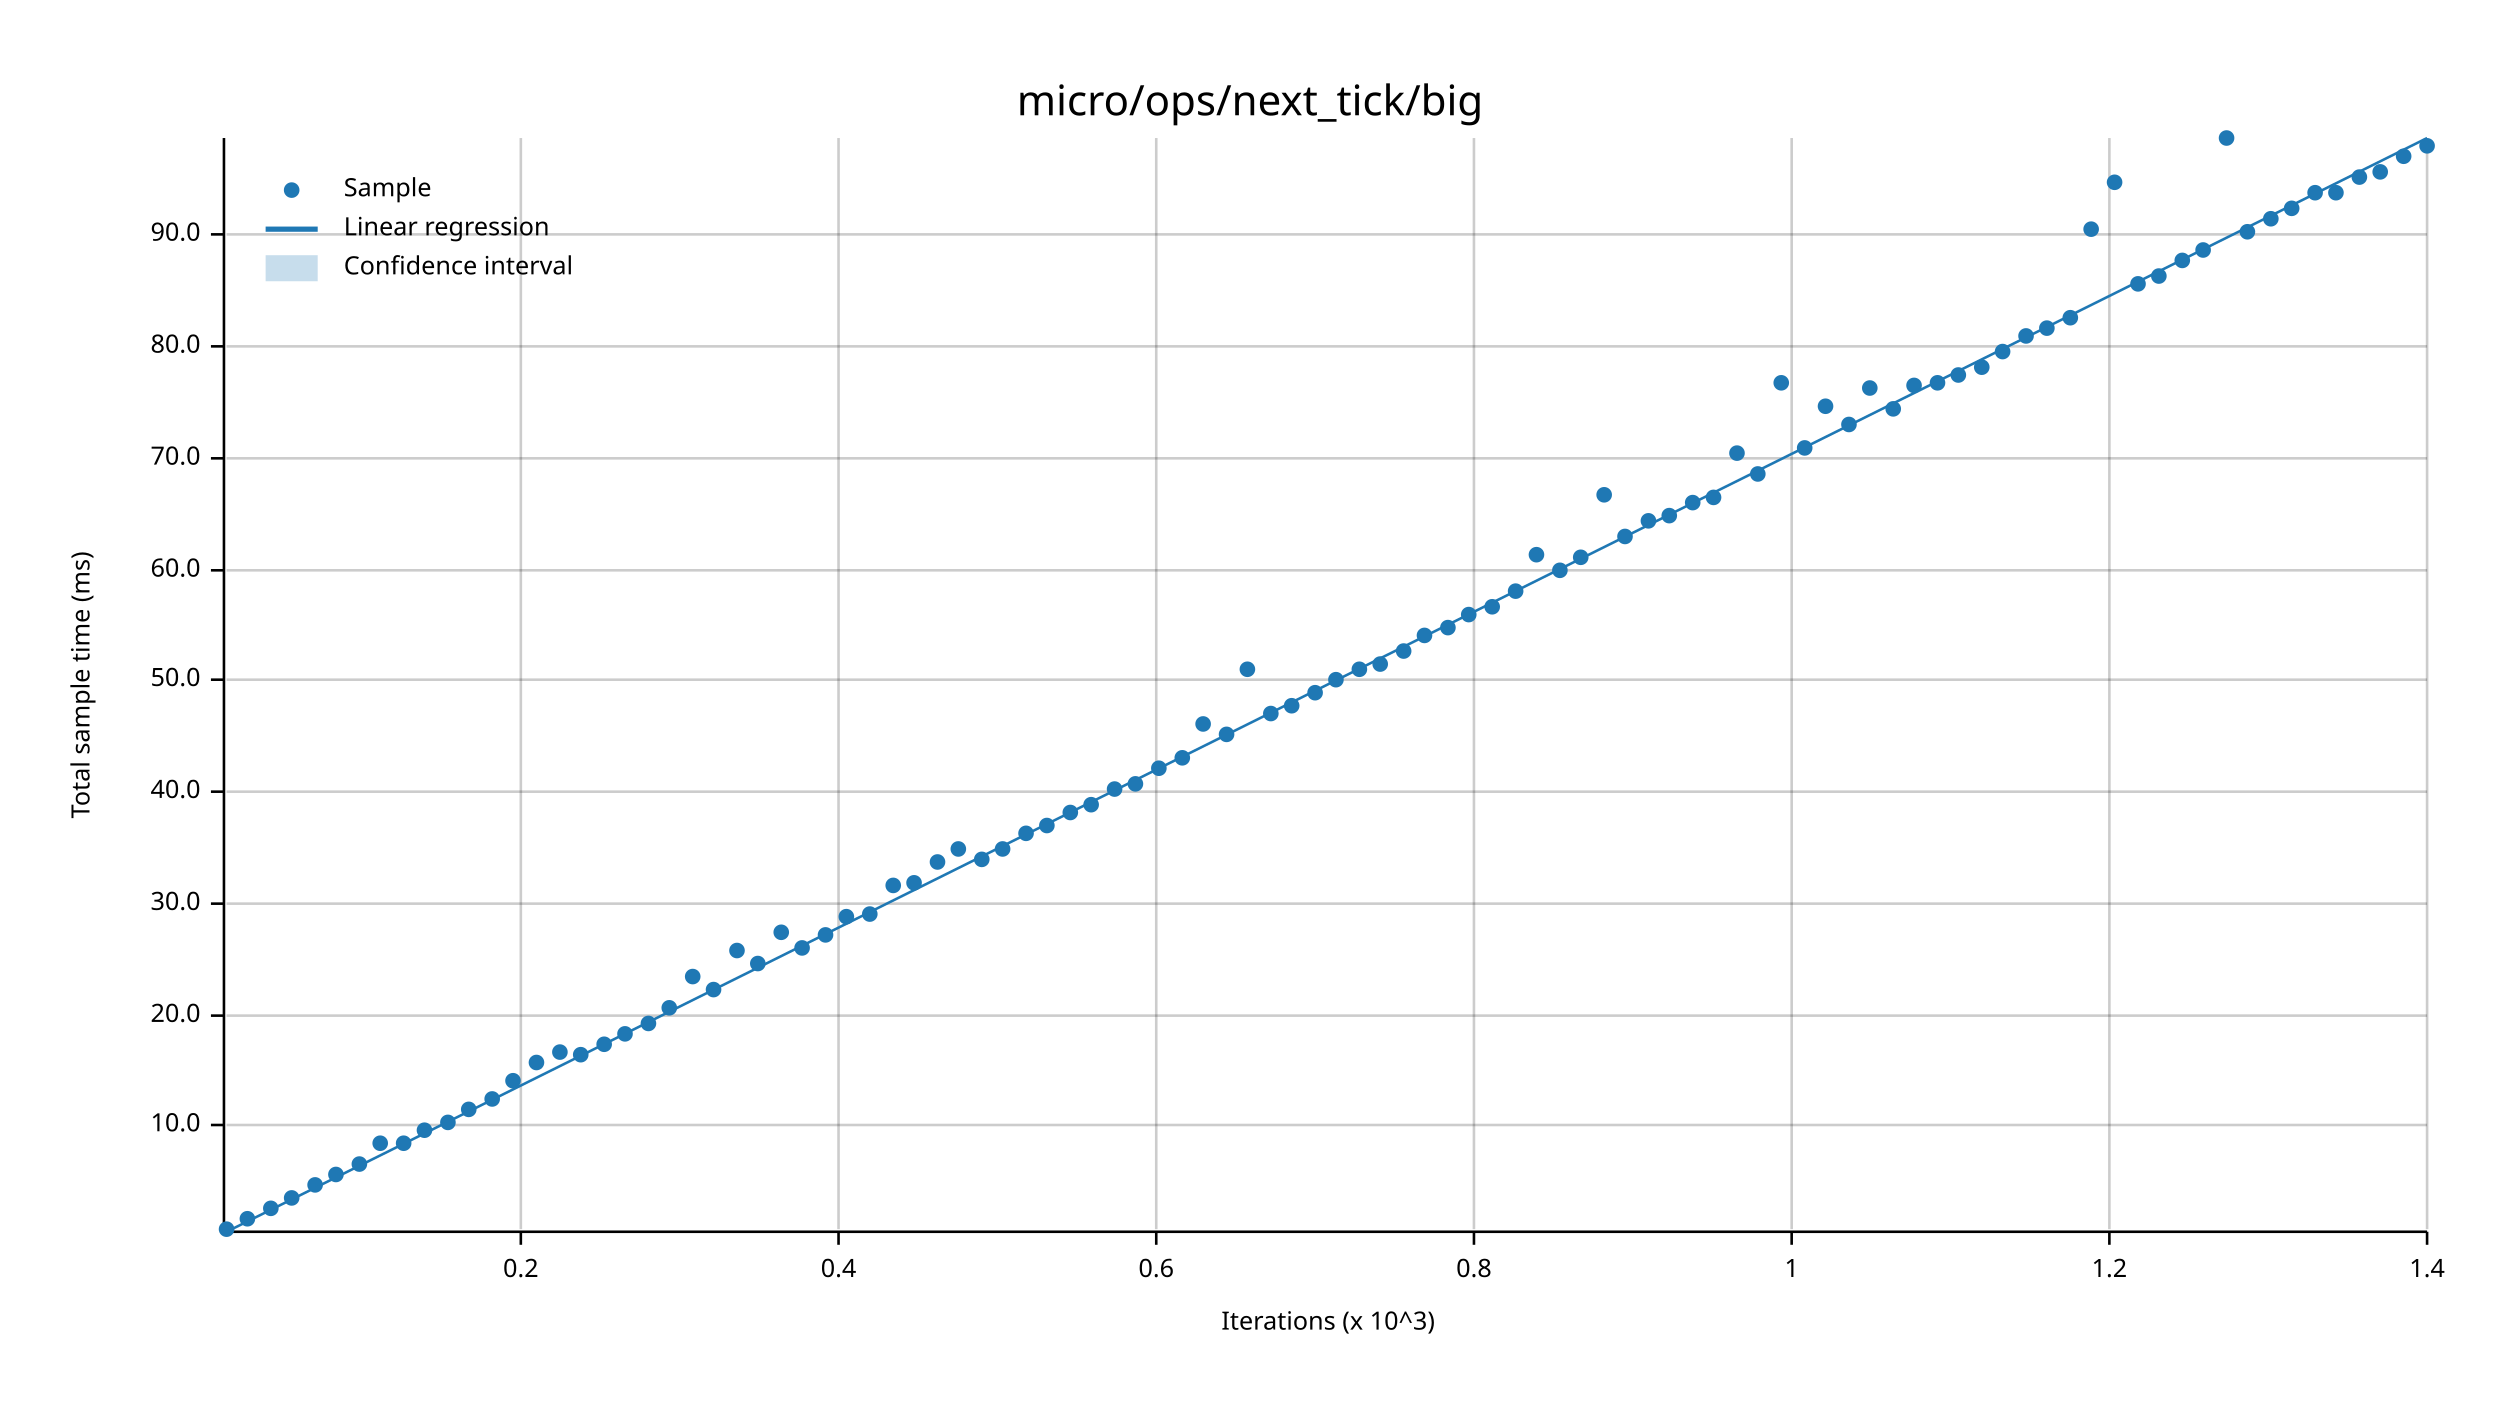
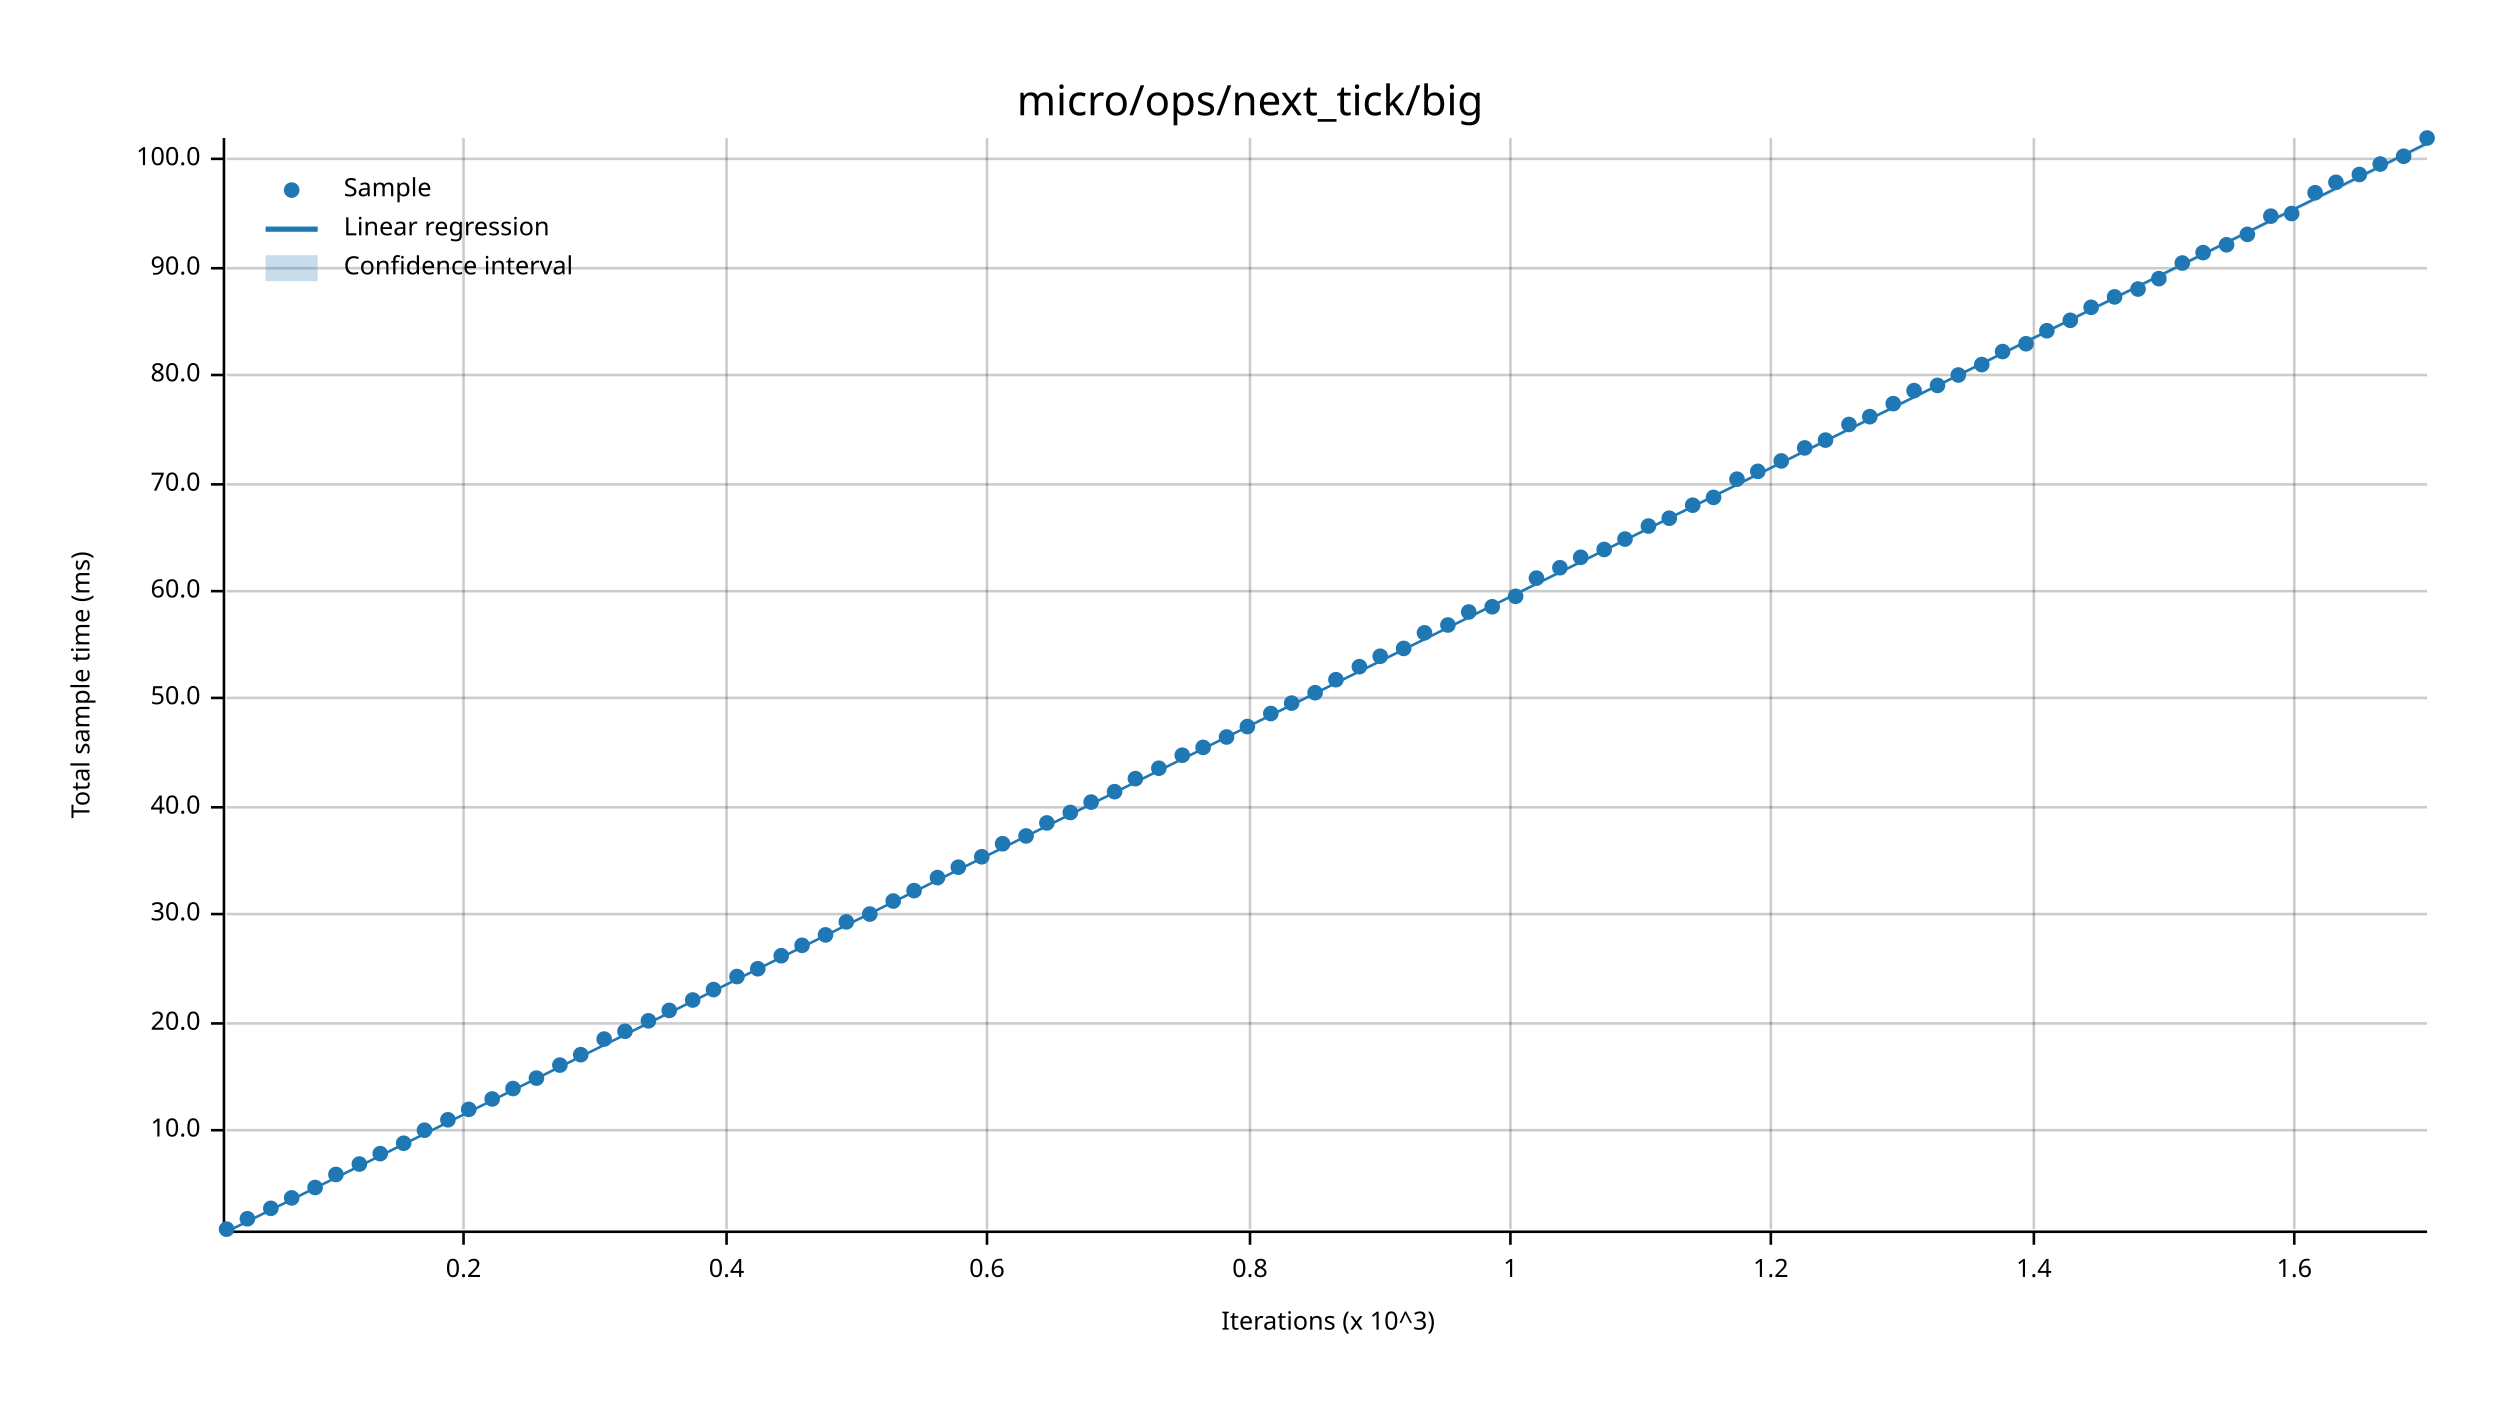
<svg xmlns="http://www.w3.org/2000/svg" width="960" height="540" viewBox="0 0 960 540">
  <text x="480" y="32" dy="0.76em" text-anchor="middle" font-family="sans-serif" font-size="16.129" opacity="1" fill="#000000">
micro/ops/next_tick/big
</text>
  <text x="27" y="263" dy="0.76em" text-anchor="middle" font-family="sans-serif" font-size="9.677" opacity="1" fill="#000000" transform="rotate(270, 27, 263)">
Total sample time (ms)
</text>
  <text x="510" y="513" dy="-0.5ex" text-anchor="middle" font-family="sans-serif" font-size="9.677" opacity="1" fill="#000000">
Iterations (x 10^3)
</text>
-   <line opacity="0.2" stroke="#000000" stroke-width="1" x1="200" y1="472" x2="200" y2="53" />
-   <line opacity="0.2" stroke="#000000" stroke-width="1" x1="322" y1="472" x2="322" y2="53" />
-   <line opacity="0.2" stroke="#000000" stroke-width="1" x1="444" y1="472" x2="444" y2="53" />
-   <line opacity="0.2" stroke="#000000" stroke-width="1" x1="566" y1="472" x2="566" y2="53" />
-   <line opacity="0.2" stroke="#000000" stroke-width="1" x1="688" y1="472" x2="688" y2="53" />
-   <line opacity="0.2" stroke="#000000" stroke-width="1" x1="810" y1="472" x2="810" y2="53" />
-   <line opacity="0.2" stroke="#000000" stroke-width="1" x1="932" y1="472" x2="932" y2="53" />
-   <line opacity="0.2" stroke="#000000" stroke-width="1" x1="87" y1="432" x2="932" y2="432" />
-   <line opacity="0.2" stroke="#000000" stroke-width="1" x1="87" y1="390" x2="932" y2="390" />
-   <line opacity="0.2" stroke="#000000" stroke-width="1" x1="87" y1="347" x2="932" y2="347" />
-   <line opacity="0.2" stroke="#000000" stroke-width="1" x1="87" y1="304" x2="932" y2="304" />
-   <line opacity="0.2" stroke="#000000" stroke-width="1" x1="87" y1="261" x2="932" y2="261" />
-   <line opacity="0.2" stroke="#000000" stroke-width="1" x1="87" y1="219" x2="932" y2="219" />
-   <line opacity="0.2" stroke="#000000" stroke-width="1" x1="87" y1="176" x2="932" y2="176" />
-   <line opacity="0.2" stroke="#000000" stroke-width="1" x1="87" y1="133" x2="932" y2="133" />
-   <line opacity="0.2" stroke="#000000" stroke-width="1" x1="87" y1="90" x2="932" y2="90" />
+   <line opacity="0.2" stroke="#000000" stroke-width="1" x1="178" y1="472" x2="178" y2="53" />
+   <line opacity="0.2" stroke="#000000" stroke-width="1" x1="279" y1="472" x2="279" y2="53" />
+   <line opacity="0.2" stroke="#000000" stroke-width="1" x1="379" y1="472" x2="379" y2="53" />
+   <line opacity="0.2" stroke="#000000" stroke-width="1" x1="480" y1="472" x2="480" y2="53" />
+   <line opacity="0.2" stroke="#000000" stroke-width="1" x1="580" y1="472" x2="580" y2="53" />
+   <line opacity="0.2" stroke="#000000" stroke-width="1" x1="680" y1="472" x2="680" y2="53" />
+   <line opacity="0.2" stroke="#000000" stroke-width="1" x1="781" y1="472" x2="781" y2="53" />
+   <line opacity="0.2" stroke="#000000" stroke-width="1" x1="881" y1="472" x2="881" y2="53" />
+   <line opacity="0.2" stroke="#000000" stroke-width="1" x1="87" y1="434" x2="932" y2="434" />
+   <line opacity="0.2" stroke="#000000" stroke-width="1" x1="87" y1="393" x2="932" y2="393" />
+   <line opacity="0.2" stroke="#000000" stroke-width="1" x1="87" y1="351" x2="932" y2="351" />
+   <line opacity="0.2" stroke="#000000" stroke-width="1" x1="87" y1="310" x2="932" y2="310" />
+   <line opacity="0.2" stroke="#000000" stroke-width="1" x1="87" y1="268" x2="932" y2="268" />
+   <line opacity="0.2" stroke="#000000" stroke-width="1" x1="87" y1="227" x2="932" y2="227" />
+   <line opacity="0.2" stroke="#000000" stroke-width="1" x1="87" y1="186" x2="932" y2="186" />
+   <line opacity="0.2" stroke="#000000" stroke-width="1" x1="87" y1="144" x2="932" y2="144" />
+   <line opacity="0.2" stroke="#000000" stroke-width="1" x1="87" y1="103" x2="932" y2="103" />
+   <line opacity="0.2" stroke="#000000" stroke-width="1" x1="87" y1="61" x2="932" y2="61" />
  <polyline fill="none" opacity="1" stroke="#000000" stroke-width="1" points="86,53 86,472 " />
-   <text x="77" y="432" dy="0.5ex" text-anchor="end" font-family="sans-serif" font-size="9.677" opacity="1" fill="#000000">
+   <text x="77" y="434" dy="0.5ex" text-anchor="end" font-family="sans-serif" font-size="9.677" opacity="1" fill="#000000">
10.0
</text>
-   <polyline fill="none" opacity="1" stroke="#000000" stroke-width="1" points="81,432 86,432 " />
-   <text x="77" y="390" dy="0.5ex" text-anchor="end" font-family="sans-serif" font-size="9.677" opacity="1" fill="#000000">
+   <polyline fill="none" opacity="1" stroke="#000000" stroke-width="1" points="81,434 86,434 " />
+   <text x="77" y="393" dy="0.5ex" text-anchor="end" font-family="sans-serif" font-size="9.677" opacity="1" fill="#000000">
20.0
</text>
-   <polyline fill="none" opacity="1" stroke="#000000" stroke-width="1" points="81,390 86,390 " />
-   <text x="77" y="347" dy="0.5ex" text-anchor="end" font-family="sans-serif" font-size="9.677" opacity="1" fill="#000000">
+   <polyline fill="none" opacity="1" stroke="#000000" stroke-width="1" points="81,393 86,393 " />
+   <text x="77" y="351" dy="0.5ex" text-anchor="end" font-family="sans-serif" font-size="9.677" opacity="1" fill="#000000">
30.0
</text>
-   <polyline fill="none" opacity="1" stroke="#000000" stroke-width="1" points="81,347 86,347 " />
-   <text x="77" y="304" dy="0.5ex" text-anchor="end" font-family="sans-serif" font-size="9.677" opacity="1" fill="#000000">
+   <polyline fill="none" opacity="1" stroke="#000000" stroke-width="1" points="81,351 86,351 " />
+   <text x="77" y="310" dy="0.5ex" text-anchor="end" font-family="sans-serif" font-size="9.677" opacity="1" fill="#000000">
40.0
</text>
-   <polyline fill="none" opacity="1" stroke="#000000" stroke-width="1" points="81,304 86,304 " />
-   <text x="77" y="261" dy="0.5ex" text-anchor="end" font-family="sans-serif" font-size="9.677" opacity="1" fill="#000000">
+   <polyline fill="none" opacity="1" stroke="#000000" stroke-width="1" points="81,310 86,310 " />
+   <text x="77" y="268" dy="0.5ex" text-anchor="end" font-family="sans-serif" font-size="9.677" opacity="1" fill="#000000">
50.0
</text>
-   <polyline fill="none" opacity="1" stroke="#000000" stroke-width="1" points="81,261 86,261 " />
-   <text x="77" y="219" dy="0.5ex" text-anchor="end" font-family="sans-serif" font-size="9.677" opacity="1" fill="#000000">
+   <polyline fill="none" opacity="1" stroke="#000000" stroke-width="1" points="81,268 86,268 " />
+   <text x="77" y="227" dy="0.5ex" text-anchor="end" font-family="sans-serif" font-size="9.677" opacity="1" fill="#000000">
60.0
</text>
-   <polyline fill="none" opacity="1" stroke="#000000" stroke-width="1" points="81,219 86,219 " />
-   <text x="77" y="176" dy="0.5ex" text-anchor="end" font-family="sans-serif" font-size="9.677" opacity="1" fill="#000000">
+   <polyline fill="none" opacity="1" stroke="#000000" stroke-width="1" points="81,227 86,227 " />
+   <text x="77" y="186" dy="0.5ex" text-anchor="end" font-family="sans-serif" font-size="9.677" opacity="1" fill="#000000">
70.0
</text>
-   <polyline fill="none" opacity="1" stroke="#000000" stroke-width="1" points="81,176 86,176 " />
-   <text x="77" y="133" dy="0.5ex" text-anchor="end" font-family="sans-serif" font-size="9.677" opacity="1" fill="#000000">
+   <polyline fill="none" opacity="1" stroke="#000000" stroke-width="1" points="81,186 86,186 " />
+   <text x="77" y="144" dy="0.5ex" text-anchor="end" font-family="sans-serif" font-size="9.677" opacity="1" fill="#000000">
80.0
</text>
-   <polyline fill="none" opacity="1" stroke="#000000" stroke-width="1" points="81,133 86,133 " />
-   <text x="77" y="90" dy="0.5ex" text-anchor="end" font-family="sans-serif" font-size="9.677" opacity="1" fill="#000000">
+   <polyline fill="none" opacity="1" stroke="#000000" stroke-width="1" points="81,144 86,144 " />
+   <text x="77" y="103" dy="0.5ex" text-anchor="end" font-family="sans-serif" font-size="9.677" opacity="1" fill="#000000">
90.0
</text>
-   <polyline fill="none" opacity="1" stroke="#000000" stroke-width="1" points="81,90 86,90 " />
+   <polyline fill="none" opacity="1" stroke="#000000" stroke-width="1" points="81,103 86,103 " />
+   <text x="77" y="61" dy="0.5ex" text-anchor="end" font-family="sans-serif" font-size="9.677" opacity="1" fill="#000000">
+ 100.0
+ </text>
+   <polyline fill="none" opacity="1" stroke="#000000" stroke-width="1" points="81,61 86,61 " />
  <polyline fill="none" opacity="1" stroke="#000000" stroke-width="1" points="87,473 932,473 " />
-   <text x="200" y="483" dy="0.76em" text-anchor="middle" font-family="sans-serif" font-size="9.677" opacity="1" fill="#000000">
+   <text x="178" y="483" dy="0.76em" text-anchor="middle" font-family="sans-serif" font-size="9.677" opacity="1" fill="#000000">
0.2
</text>
-   <polyline fill="none" opacity="1" stroke="#000000" stroke-width="1" points="200,473 200,478 " />
-   <text x="322" y="483" dy="0.76em" text-anchor="middle" font-family="sans-serif" font-size="9.677" opacity="1" fill="#000000">
+   <polyline fill="none" opacity="1" stroke="#000000" stroke-width="1" points="178,473 178,478 " />
+   <text x="279" y="483" dy="0.76em" text-anchor="middle" font-family="sans-serif" font-size="9.677" opacity="1" fill="#000000">
0.4
</text>
-   <polyline fill="none" opacity="1" stroke="#000000" stroke-width="1" points="322,473 322,478 " />
-   <text x="444" y="483" dy="0.76em" text-anchor="middle" font-family="sans-serif" font-size="9.677" opacity="1" fill="#000000">
+   <polyline fill="none" opacity="1" stroke="#000000" stroke-width="1" points="279,473 279,478 " />
+   <text x="379" y="483" dy="0.76em" text-anchor="middle" font-family="sans-serif" font-size="9.677" opacity="1" fill="#000000">
0.6
</text>
-   <polyline fill="none" opacity="1" stroke="#000000" stroke-width="1" points="444,473 444,478 " />
-   <text x="566" y="483" dy="0.76em" text-anchor="middle" font-family="sans-serif" font-size="9.677" opacity="1" fill="#000000">
+   <polyline fill="none" opacity="1" stroke="#000000" stroke-width="1" points="379,473 379,478 " />
+   <text x="480" y="483" dy="0.76em" text-anchor="middle" font-family="sans-serif" font-size="9.677" opacity="1" fill="#000000">
0.8
</text>
-   <polyline fill="none" opacity="1" stroke="#000000" stroke-width="1" points="566,473 566,478 " />
-   <text x="688" y="483" dy="0.76em" text-anchor="middle" font-family="sans-serif" font-size="9.677" opacity="1" fill="#000000">
+   <polyline fill="none" opacity="1" stroke="#000000" stroke-width="1" points="480,473 480,478 " />
+   <text x="580" y="483" dy="0.76em" text-anchor="middle" font-family="sans-serif" font-size="9.677" opacity="1" fill="#000000">
1
</text>
-   <polyline fill="none" opacity="1" stroke="#000000" stroke-width="1" points="688,473 688,478 " />
-   <text x="810" y="483" dy="0.76em" text-anchor="middle" font-family="sans-serif" font-size="9.677" opacity="1" fill="#000000">
+   <polyline fill="none" opacity="1" stroke="#000000" stroke-width="1" points="580,473 580,478 " />
+   <text x="680" y="483" dy="0.76em" text-anchor="middle" font-family="sans-serif" font-size="9.677" opacity="1" fill="#000000">
1.2
</text>
-   <polyline fill="none" opacity="1" stroke="#000000" stroke-width="1" points="810,473 810,478 " />
-   <text x="932" y="483" dy="0.76em" text-anchor="middle" font-family="sans-serif" font-size="9.677" opacity="1" fill="#000000">
+   <polyline fill="none" opacity="1" stroke="#000000" stroke-width="1" points="680,473 680,478 " />
+   <text x="781" y="483" dy="0.76em" text-anchor="middle" font-family="sans-serif" font-size="9.677" opacity="1" fill="#000000">
1.4
</text>
-   <polyline fill="none" opacity="1" stroke="#000000" stroke-width="1" points="932,473 932,478 " />
+   <polyline fill="none" opacity="1" stroke="#000000" stroke-width="1" points="781,473 781,478 " />
+   <text x="881" y="483" dy="0.76em" text-anchor="middle" font-family="sans-serif" font-size="9.677" opacity="1" fill="#000000">
+ 1.6
+ </text>
+   <polyline fill="none" opacity="1" stroke="#000000" stroke-width="1" points="881,473 881,478 " />
  <circle cx="87" cy="472" r="3" opacity="1" fill="#1F78B4" stroke="none" stroke-width="1" />
  <circle cx="95" cy="468" r="3" opacity="1" fill="#1F78B4" stroke="none" stroke-width="1" />
  <circle cx="104" cy="464" r="3" opacity="1" fill="#1F78B4" stroke="none" stroke-width="1" />
  <circle cx="112" cy="460" r="3" opacity="1" fill="#1F78B4" stroke="none" stroke-width="1" />
-   <circle cx="121" cy="455" r="3" opacity="1" fill="#1F78B4" stroke="none" stroke-width="1" />
+   <circle cx="121" cy="456" r="3" opacity="1" fill="#1F78B4" stroke="none" stroke-width="1" />
  <circle cx="129" cy="451" r="3" opacity="1" fill="#1F78B4" stroke="none" stroke-width="1" />
  <circle cx="138" cy="447" r="3" opacity="1" fill="#1F78B4" stroke="none" stroke-width="1" />
-   <circle cx="146" cy="439" r="3" opacity="1" fill="#1F78B4" stroke="none" stroke-width="1" />
+   <circle cx="146" cy="443" r="3" opacity="1" fill="#1F78B4" stroke="none" stroke-width="1" />
  <circle cx="155" cy="439" r="3" opacity="1" fill="#1F78B4" stroke="none" stroke-width="1" />
  <circle cx="163" cy="434" r="3" opacity="1" fill="#1F78B4" stroke="none" stroke-width="1" />
-   <circle cx="172" cy="431" r="3" opacity="1" fill="#1F78B4" stroke="none" stroke-width="1" />
+   <circle cx="172" cy="430" r="3" opacity="1" fill="#1F78B4" stroke="none" stroke-width="1" />
  <circle cx="180" cy="426" r="3" opacity="1" fill="#1F78B4" stroke="none" stroke-width="1" />
  <circle cx="189" cy="422" r="3" opacity="1" fill="#1F78B4" stroke="none" stroke-width="1" />
-   <circle cx="197" cy="415" r="3" opacity="1" fill="#1F78B4" stroke="none" stroke-width="1" />
-   <circle cx="206" cy="408" r="3" opacity="1" fill="#1F78B4" stroke="none" stroke-width="1" />
-   <circle cx="215" cy="404" r="3" opacity="1" fill="#1F78B4" stroke="none" stroke-width="1" />
+   <circle cx="197" cy="418" r="3" opacity="1" fill="#1F78B4" stroke="none" stroke-width="1" />
+   <circle cx="206" cy="414" r="3" opacity="1" fill="#1F78B4" stroke="none" stroke-width="1" />
+   <circle cx="215" cy="409" r="3" opacity="1" fill="#1F78B4" stroke="none" stroke-width="1" />
  <circle cx="223" cy="405" r="3" opacity="1" fill="#1F78B4" stroke="none" stroke-width="1" />
-   <circle cx="232" cy="401" r="3" opacity="1" fill="#1F78B4" stroke="none" stroke-width="1" />
-   <circle cx="240" cy="397" r="3" opacity="1" fill="#1F78B4" stroke="none" stroke-width="1" />
-   <circle cx="249" cy="393" r="3" opacity="1" fill="#1F78B4" stroke="none" stroke-width="1" />
-   <circle cx="257" cy="387" r="3" opacity="1" fill="#1F78B4" stroke="none" stroke-width="1" />
-   <circle cx="266" cy="375" r="3" opacity="1" fill="#1F78B4" stroke="none" stroke-width="1" />
+   <circle cx="232" cy="399" r="3" opacity="1" fill="#1F78B4" stroke="none" stroke-width="1" />
+   <circle cx="240" cy="396" r="3" opacity="1" fill="#1F78B4" stroke="none" stroke-width="1" />
+   <circle cx="249" cy="392" r="3" opacity="1" fill="#1F78B4" stroke="none" stroke-width="1" />
+   <circle cx="257" cy="388" r="3" opacity="1" fill="#1F78B4" stroke="none" stroke-width="1" />
+   <circle cx="266" cy="384" r="3" opacity="1" fill="#1F78B4" stroke="none" stroke-width="1" />
  <circle cx="274" cy="380" r="3" opacity="1" fill="#1F78B4" stroke="none" stroke-width="1" />
-   <circle cx="283" cy="365" r="3" opacity="1" fill="#1F78B4" stroke="none" stroke-width="1" />
-   <circle cx="291" cy="370" r="3" opacity="1" fill="#1F78B4" stroke="none" stroke-width="1" />
-   <circle cx="300" cy="358" r="3" opacity="1" fill="#1F78B4" stroke="none" stroke-width="1" />
-   <circle cx="308" cy="364" r="3" opacity="1" fill="#1F78B4" stroke="none" stroke-width="1" />
+   <circle cx="283" cy="375" r="3" opacity="1" fill="#1F78B4" stroke="none" stroke-width="1" />
+   <circle cx="291" cy="372" r="3" opacity="1" fill="#1F78B4" stroke="none" stroke-width="1" />
+   <circle cx="300" cy="367" r="3" opacity="1" fill="#1F78B4" stroke="none" stroke-width="1" />
+   <circle cx="308" cy="363" r="3" opacity="1" fill="#1F78B4" stroke="none" stroke-width="1" />
  <circle cx="317" cy="359" r="3" opacity="1" fill="#1F78B4" stroke="none" stroke-width="1" />
-   <circle cx="325" cy="352" r="3" opacity="1" fill="#1F78B4" stroke="none" stroke-width="1" />
+   <circle cx="325" cy="354" r="3" opacity="1" fill="#1F78B4" stroke="none" stroke-width="1" />
  <circle cx="334" cy="351" r="3" opacity="1" fill="#1F78B4" stroke="none" stroke-width="1" />
-   <circle cx="343" cy="340" r="3" opacity="1" fill="#1F78B4" stroke="none" stroke-width="1" />
-   <circle cx="351" cy="339" r="3" opacity="1" fill="#1F78B4" stroke="none" stroke-width="1" />
-   <circle cx="360" cy="331" r="3" opacity="1" fill="#1F78B4" stroke="none" stroke-width="1" />
-   <circle cx="368" cy="326" r="3" opacity="1" fill="#1F78B4" stroke="none" stroke-width="1" />
-   <circle cx="377" cy="330" r="3" opacity="1" fill="#1F78B4" stroke="none" stroke-width="1" />
-   <circle cx="385" cy="326" r="3" opacity="1" fill="#1F78B4" stroke="none" stroke-width="1" />
-   <circle cx="394" cy="320" r="3" opacity="1" fill="#1F78B4" stroke="none" stroke-width="1" />
-   <circle cx="402" cy="317" r="3" opacity="1" fill="#1F78B4" stroke="none" stroke-width="1" />
+   <circle cx="343" cy="346" r="3" opacity="1" fill="#1F78B4" stroke="none" stroke-width="1" />
+   <circle cx="351" cy="342" r="3" opacity="1" fill="#1F78B4" stroke="none" stroke-width="1" />
+   <circle cx="360" cy="337" r="3" opacity="1" fill="#1F78B4" stroke="none" stroke-width="1" />
+   <circle cx="368" cy="333" r="3" opacity="1" fill="#1F78B4" stroke="none" stroke-width="1" />
+   <circle cx="377" cy="329" r="3" opacity="1" fill="#1F78B4" stroke="none" stroke-width="1" />
+   <circle cx="385" cy="324" r="3" opacity="1" fill="#1F78B4" stroke="none" stroke-width="1" />
+   <circle cx="394" cy="321" r="3" opacity="1" fill="#1F78B4" stroke="none" stroke-width="1" />
+   <circle cx="402" cy="316" r="3" opacity="1" fill="#1F78B4" stroke="none" stroke-width="1" />
  <circle cx="411" cy="312" r="3" opacity="1" fill="#1F78B4" stroke="none" stroke-width="1" />
-   <circle cx="419" cy="309" r="3" opacity="1" fill="#1F78B4" stroke="none" stroke-width="1" />
-   <circle cx="428" cy="303" r="3" opacity="1" fill="#1F78B4" stroke="none" stroke-width="1" />
-   <circle cx="436" cy="301" r="3" opacity="1" fill="#1F78B4" stroke="none" stroke-width="1" />
+   <circle cx="419" cy="308" r="3" opacity="1" fill="#1F78B4" stroke="none" stroke-width="1" />
+   <circle cx="428" cy="304" r="3" opacity="1" fill="#1F78B4" stroke="none" stroke-width="1" />
+   <circle cx="436" cy="299" r="3" opacity="1" fill="#1F78B4" stroke="none" stroke-width="1" />
  <circle cx="445" cy="295" r="3" opacity="1" fill="#1F78B4" stroke="none" stroke-width="1" />
-   <circle cx="454" cy="291" r="3" opacity="1" fill="#1F78B4" stroke="none" stroke-width="1" />
-   <circle cx="462" cy="278" r="3" opacity="1" fill="#1F78B4" stroke="none" stroke-width="1" />
-   <circle cx="471" cy="282" r="3" opacity="1" fill="#1F78B4" stroke="none" stroke-width="1" />
-   <circle cx="479" cy="257" r="3" opacity="1" fill="#1F78B4" stroke="none" stroke-width="1" />
+   <circle cx="454" cy="290" r="3" opacity="1" fill="#1F78B4" stroke="none" stroke-width="1" />
+   <circle cx="462" cy="287" r="3" opacity="1" fill="#1F78B4" stroke="none" stroke-width="1" />
+   <circle cx="471" cy="283" r="3" opacity="1" fill="#1F78B4" stroke="none" stroke-width="1" />
+   <circle cx="479" cy="279" r="3" opacity="1" fill="#1F78B4" stroke="none" stroke-width="1" />
  <circle cx="488" cy="274" r="3" opacity="1" fill="#1F78B4" stroke="none" stroke-width="1" />
-   <circle cx="496" cy="271" r="3" opacity="1" fill="#1F78B4" stroke="none" stroke-width="1" />
+   <circle cx="496" cy="270" r="3" opacity="1" fill="#1F78B4" stroke="none" stroke-width="1" />
  <circle cx="505" cy="266" r="3" opacity="1" fill="#1F78B4" stroke="none" stroke-width="1" />
  <circle cx="513" cy="261" r="3" opacity="1" fill="#1F78B4" stroke="none" stroke-width="1" />
-   <circle cx="522" cy="257" r="3" opacity="1" fill="#1F78B4" stroke="none" stroke-width="1" />
-   <circle cx="530" cy="255" r="3" opacity="1" fill="#1F78B4" stroke="none" stroke-width="1" />
-   <circle cx="539" cy="250" r="3" opacity="1" fill="#1F78B4" stroke="none" stroke-width="1" />
-   <circle cx="547" cy="244" r="3" opacity="1" fill="#1F78B4" stroke="none" stroke-width="1" />
-   <circle cx="556" cy="241" r="3" opacity="1" fill="#1F78B4" stroke="none" stroke-width="1" />
-   <circle cx="564" cy="236" r="3" opacity="1" fill="#1F78B4" stroke="none" stroke-width="1" />
+   <circle cx="522" cy="256" r="3" opacity="1" fill="#1F78B4" stroke="none" stroke-width="1" />
+   <circle cx="530" cy="252" r="3" opacity="1" fill="#1F78B4" stroke="none" stroke-width="1" />
+   <circle cx="539" cy="249" r="3" opacity="1" fill="#1F78B4" stroke="none" stroke-width="1" />
+   <circle cx="547" cy="243" r="3" opacity="1" fill="#1F78B4" stroke="none" stroke-width="1" />
+   <circle cx="556" cy="240" r="3" opacity="1" fill="#1F78B4" stroke="none" stroke-width="1" />
+   <circle cx="564" cy="235" r="3" opacity="1" fill="#1F78B4" stroke="none" stroke-width="1" />
  <circle cx="573" cy="233" r="3" opacity="1" fill="#1F78B4" stroke="none" stroke-width="1" />
-   <circle cx="582" cy="227" r="3" opacity="1" fill="#1F78B4" stroke="none" stroke-width="1" />
-   <circle cx="590" cy="213" r="3" opacity="1" fill="#1F78B4" stroke="none" stroke-width="1" />
-   <circle cx="599" cy="219" r="3" opacity="1" fill="#1F78B4" stroke="none" stroke-width="1" />
+   <circle cx="582" cy="229" r="3" opacity="1" fill="#1F78B4" stroke="none" stroke-width="1" />
+   <circle cx="590" cy="222" r="3" opacity="1" fill="#1F78B4" stroke="none" stroke-width="1" />
+   <circle cx="599" cy="218" r="3" opacity="1" fill="#1F78B4" stroke="none" stroke-width="1" />
  <circle cx="607" cy="214" r="3" opacity="1" fill="#1F78B4" stroke="none" stroke-width="1" />
-   <circle cx="616" cy="190" r="3" opacity="1" fill="#1F78B4" stroke="none" stroke-width="1" />
-   <circle cx="624" cy="206" r="3" opacity="1" fill="#1F78B4" stroke="none" stroke-width="1" />
-   <circle cx="633" cy="200" r="3" opacity="1" fill="#1F78B4" stroke="none" stroke-width="1" />
-   <circle cx="641" cy="198" r="3" opacity="1" fill="#1F78B4" stroke="none" stroke-width="1" />
-   <circle cx="650" cy="193" r="3" opacity="1" fill="#1F78B4" stroke="none" stroke-width="1" />
+   <circle cx="616" cy="211" r="3" opacity="1" fill="#1F78B4" stroke="none" stroke-width="1" />
+   <circle cx="624" cy="207" r="3" opacity="1" fill="#1F78B4" stroke="none" stroke-width="1" />
+   <circle cx="633" cy="202" r="3" opacity="1" fill="#1F78B4" stroke="none" stroke-width="1" />
+   <circle cx="641" cy="199" r="3" opacity="1" fill="#1F78B4" stroke="none" stroke-width="1" />
+   <circle cx="650" cy="194" r="3" opacity="1" fill="#1F78B4" stroke="none" stroke-width="1" />
  <circle cx="658" cy="191" r="3" opacity="1" fill="#1F78B4" stroke="none" stroke-width="1" />
-   <circle cx="667" cy="174" r="3" opacity="1" fill="#1F78B4" stroke="none" stroke-width="1" />
-   <circle cx="675" cy="182" r="3" opacity="1" fill="#1F78B4" stroke="none" stroke-width="1" />
-   <circle cx="684" cy="147" r="3" opacity="1" fill="#1F78B4" stroke="none" stroke-width="1" />
+   <circle cx="667" cy="184" r="3" opacity="1" fill="#1F78B4" stroke="none" stroke-width="1" />
+   <circle cx="675" cy="181" r="3" opacity="1" fill="#1F78B4" stroke="none" stroke-width="1" />
+   <circle cx="684" cy="177" r="3" opacity="1" fill="#1F78B4" stroke="none" stroke-width="1" />
  <circle cx="693" cy="172" r="3" opacity="1" fill="#1F78B4" stroke="none" stroke-width="1" />
-   <circle cx="701" cy="156" r="3" opacity="1" fill="#1F78B4" stroke="none" stroke-width="1" />
+   <circle cx="701" cy="169" r="3" opacity="1" fill="#1F78B4" stroke="none" stroke-width="1" />
  <circle cx="710" cy="163" r="3" opacity="1" fill="#1F78B4" stroke="none" stroke-width="1" />
-   <circle cx="718" cy="149" r="3" opacity="1" fill="#1F78B4" stroke="none" stroke-width="1" />
-   <circle cx="727" cy="157" r="3" opacity="1" fill="#1F78B4" stroke="none" stroke-width="1" />
-   <circle cx="735" cy="148" r="3" opacity="1" fill="#1F78B4" stroke="none" stroke-width="1" />
-   <circle cx="744" cy="147" r="3" opacity="1" fill="#1F78B4" stroke="none" stroke-width="1" />
+   <circle cx="718" cy="160" r="3" opacity="1" fill="#1F78B4" stroke="none" stroke-width="1" />
+   <circle cx="727" cy="155" r="3" opacity="1" fill="#1F78B4" stroke="none" stroke-width="1" />
+   <circle cx="735" cy="150" r="3" opacity="1" fill="#1F78B4" stroke="none" stroke-width="1" />
+   <circle cx="744" cy="148" r="3" opacity="1" fill="#1F78B4" stroke="none" stroke-width="1" />
  <circle cx="752" cy="144" r="3" opacity="1" fill="#1F78B4" stroke="none" stroke-width="1" />
-   <circle cx="761" cy="141" r="3" opacity="1" fill="#1F78B4" stroke="none" stroke-width="1" />
+   <circle cx="761" cy="140" r="3" opacity="1" fill="#1F78B4" stroke="none" stroke-width="1" />
  <circle cx="769" cy="135" r="3" opacity="1" fill="#1F78B4" stroke="none" stroke-width="1" />
-   <circle cx="778" cy="129" r="3" opacity="1" fill="#1F78B4" stroke="none" stroke-width="1" />
-   <circle cx="786" cy="126" r="3" opacity="1" fill="#1F78B4" stroke="none" stroke-width="1" />
-   <circle cx="795" cy="122" r="3" opacity="1" fill="#1F78B4" stroke="none" stroke-width="1" />
-   <circle cx="803" cy="88" r="3" opacity="1" fill="#1F78B4" stroke="none" stroke-width="1" />
-   <circle cx="812" cy="70" r="3" opacity="1" fill="#1F78B4" stroke="none" stroke-width="1" />
-   <circle cx="821" cy="109" r="3" opacity="1" fill="#1F78B4" stroke="none" stroke-width="1" />
-   <circle cx="829" cy="106" r="3" opacity="1" fill="#1F78B4" stroke="none" stroke-width="1" />
-   <circle cx="838" cy="100" r="3" opacity="1" fill="#1F78B4" stroke="none" stroke-width="1" />
-   <circle cx="846" cy="96" r="3" opacity="1" fill="#1F78B4" stroke="none" stroke-width="1" />
-   <circle cx="855" cy="53" r="3" opacity="1" fill="#1F78B4" stroke="none" stroke-width="1" />
-   <circle cx="863" cy="89" r="3" opacity="1" fill="#1F78B4" stroke="none" stroke-width="1" />
-   <circle cx="872" cy="84" r="3" opacity="1" fill="#1F78B4" stroke="none" stroke-width="1" />
-   <circle cx="880" cy="80" r="3" opacity="1" fill="#1F78B4" stroke="none" stroke-width="1" />
+   <circle cx="778" cy="132" r="3" opacity="1" fill="#1F78B4" stroke="none" stroke-width="1" />
+   <circle cx="786" cy="127" r="3" opacity="1" fill="#1F78B4" stroke="none" stroke-width="1" />
+   <circle cx="795" cy="123" r="3" opacity="1" fill="#1F78B4" stroke="none" stroke-width="1" />
+   <circle cx="803" cy="118" r="3" opacity="1" fill="#1F78B4" stroke="none" stroke-width="1" />
+   <circle cx="812" cy="114" r="3" opacity="1" fill="#1F78B4" stroke="none" stroke-width="1" />
+   <circle cx="821" cy="111" r="3" opacity="1" fill="#1F78B4" stroke="none" stroke-width="1" />
+   <circle cx="829" cy="107" r="3" opacity="1" fill="#1F78B4" stroke="none" stroke-width="1" />
+   <circle cx="838" cy="101" r="3" opacity="1" fill="#1F78B4" stroke="none" stroke-width="1" />
+   <circle cx="846" cy="97" r="3" opacity="1" fill="#1F78B4" stroke="none" stroke-width="1" />
+   <circle cx="855" cy="94" r="3" opacity="1" fill="#1F78B4" stroke="none" stroke-width="1" />
+   <circle cx="863" cy="90" r="3" opacity="1" fill="#1F78B4" stroke="none" stroke-width="1" />
+   <circle cx="872" cy="83" r="3" opacity="1" fill="#1F78B4" stroke="none" stroke-width="1" />
+   <circle cx="880" cy="82" r="3" opacity="1" fill="#1F78B4" stroke="none" stroke-width="1" />
  <circle cx="889" cy="74" r="3" opacity="1" fill="#1F78B4" stroke="none" stroke-width="1" />
-   <circle cx="897" cy="74" r="3" opacity="1" fill="#1F78B4" stroke="none" stroke-width="1" />
-   <circle cx="906" cy="68" r="3" opacity="1" fill="#1F78B4" stroke="none" stroke-width="1" />
-   <circle cx="914" cy="66" r="3" opacity="1" fill="#1F78B4" stroke="none" stroke-width="1" />
+   <circle cx="897" cy="70" r="3" opacity="1" fill="#1F78B4" stroke="none" stroke-width="1" />
+   <circle cx="906" cy="67" r="3" opacity="1" fill="#1F78B4" stroke="none" stroke-width="1" />
+   <circle cx="914" cy="63" r="3" opacity="1" fill="#1F78B4" stroke="none" stroke-width="1" />
  <circle cx="923" cy="60" r="3" opacity="1" fill="#1F78B4" stroke="none" stroke-width="1" />
-   <circle cx="932" cy="56" r="3" opacity="1" fill="#1F78B4" stroke="none" stroke-width="1" />
-   <polyline fill="none" opacity="1" stroke="#1F78B4" stroke-width="1" points="87,473 932,53 " />
-   <polygon opacity="0.25" fill="#1F78B4" points="87,473 932,53 932,53 " />
+   <circle cx="932" cy="53" r="3" opacity="1" fill="#1F78B4" stroke="none" stroke-width="1" />
+   <polyline fill="none" opacity="1" stroke="#1F78B4" stroke-width="1" points="87,473 932,55 " />
+   <polygon opacity="0.25" fill="#1F78B4" points="87,473 932,56 932,55 " />
  <text x="132" y="68" dy="0.76em" text-anchor="start" font-family="sans-serif" font-size="9.677" opacity="1" fill="#000000">
Sample
</text>
  <text x="132" y="83" dy="0.76em" text-anchor="start" font-family="sans-serif" font-size="9.677" opacity="1" fill="#000000">
Linear regression
</text>
  <text x="132" y="98" dy="0.76em" text-anchor="start" font-family="sans-serif" font-size="9.677" opacity="1" fill="#000000">
Confidence interval
</text>
  <circle cx="112" cy="73" r="3" opacity="1" fill="#1F78B4" stroke="none" stroke-width="1" />
  <polyline fill="none" opacity="1" stroke="#1F78B4" stroke-width="2" points="102,88 122,88 " />
  <rect x="102" y="98" width="20" height="10" opacity="0.25" fill="#1F78B4" stroke="none" />
</svg>
